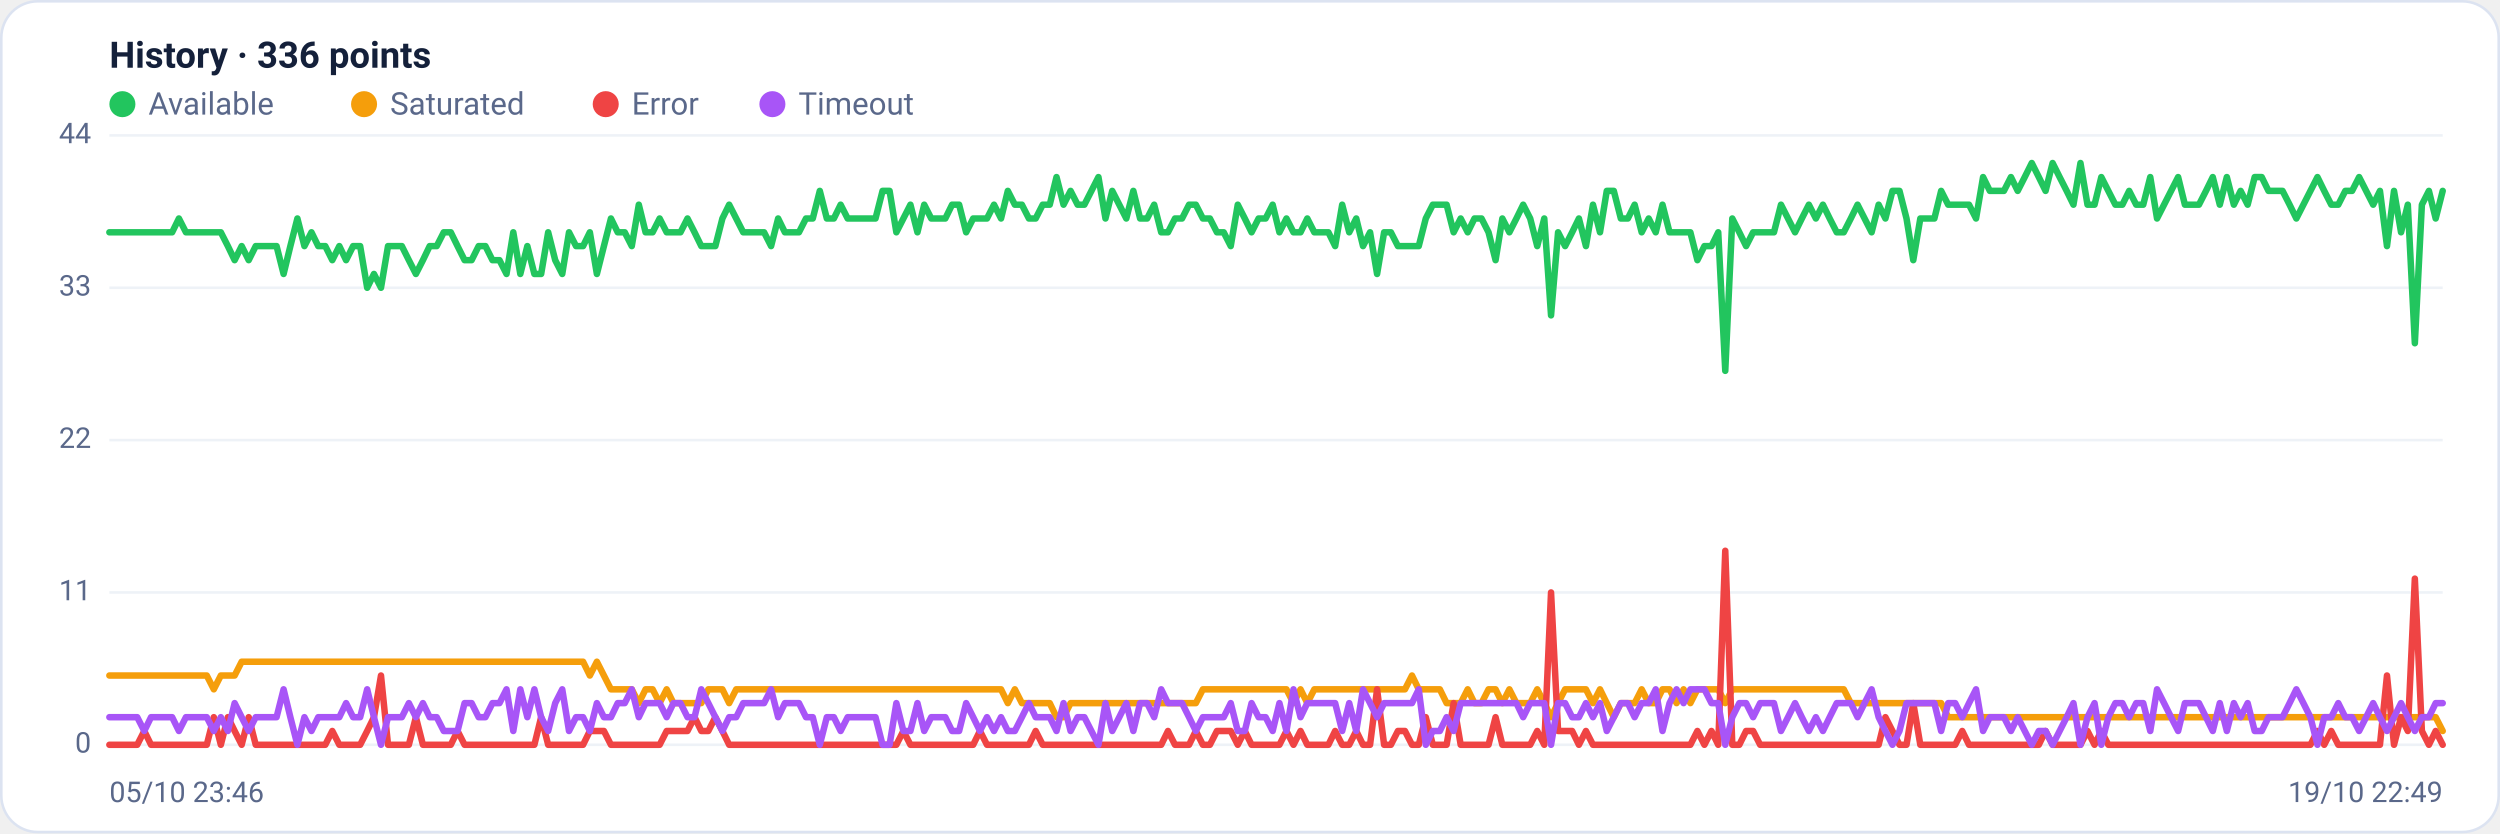
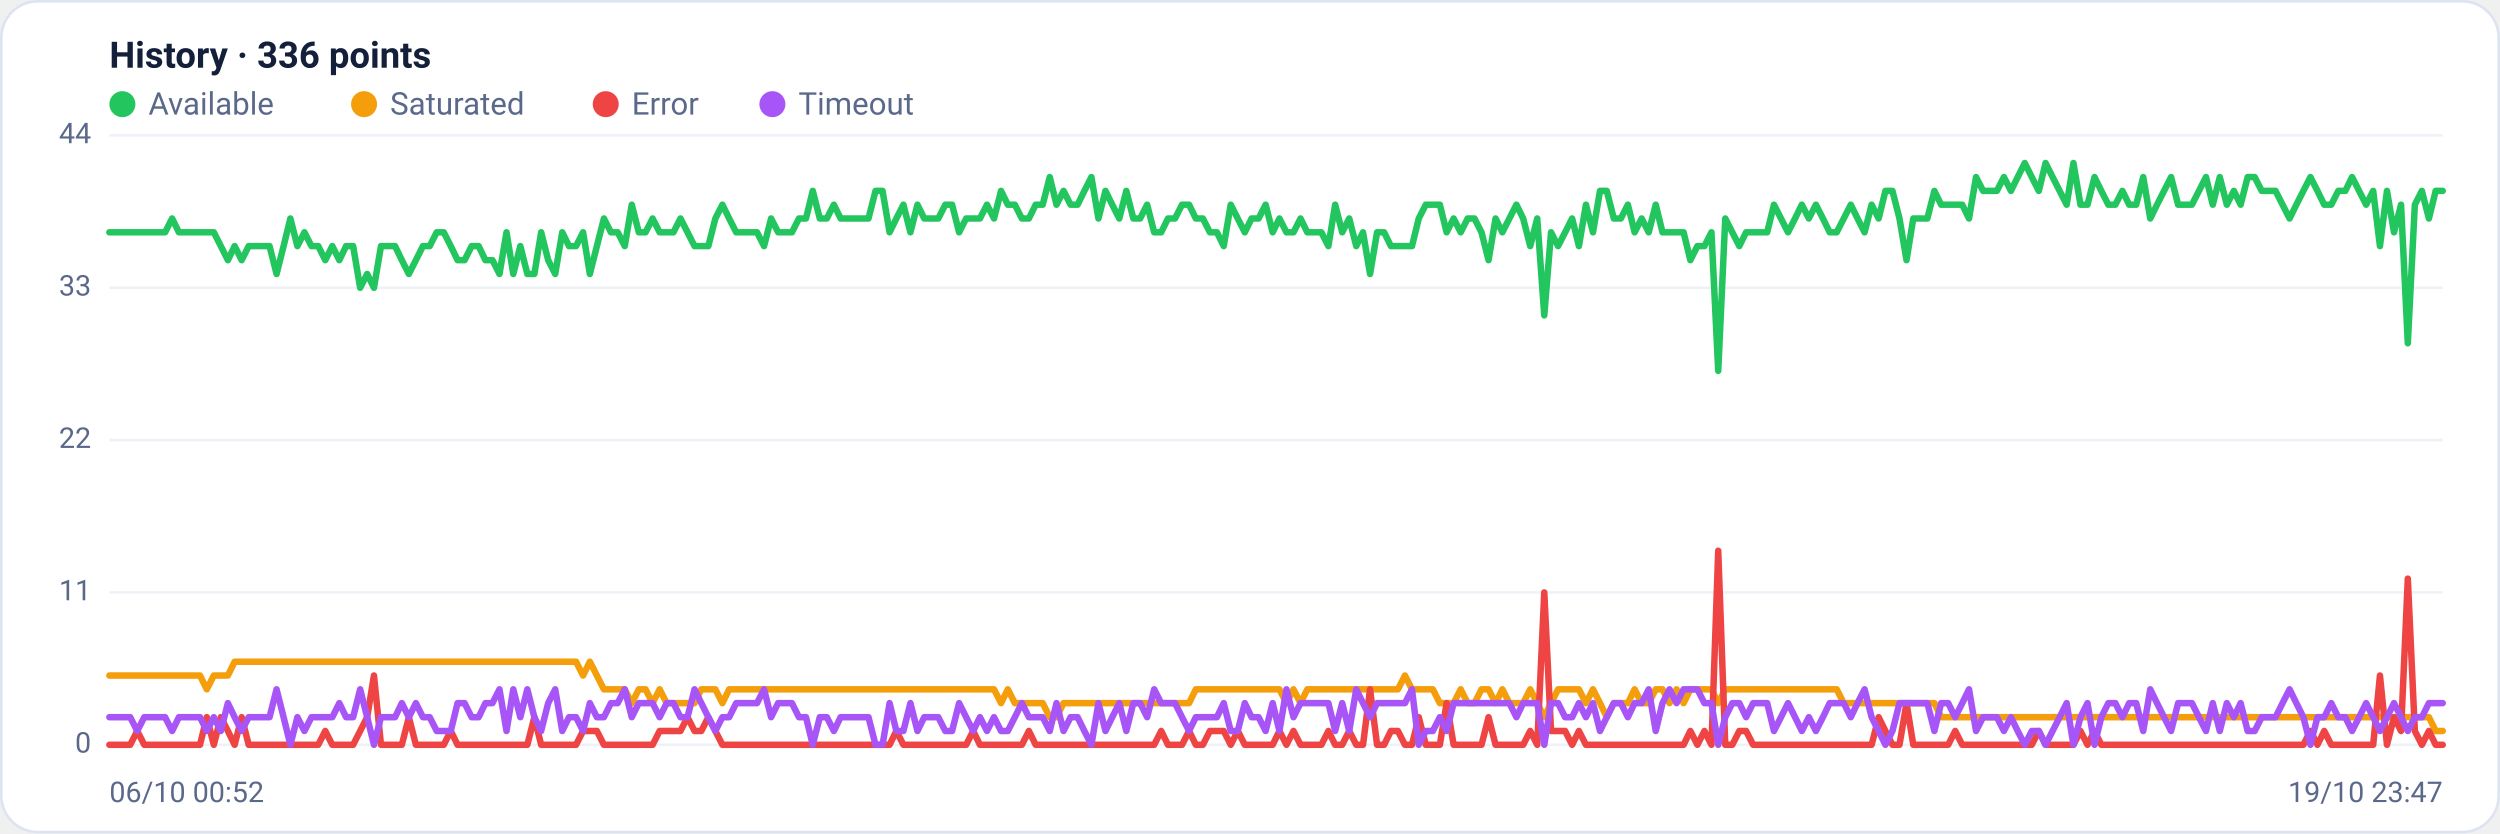
<svg xmlns="http://www.w3.org/2000/svg" viewBox="0 0 960 320" width="960" height="320" font-family="Segoe UI, system-ui, -apple-system, Roboto, Helvetica, Arial, sans-serif" role="img" aria-label="Availability history per region">
  <rect x="0.5" y="0.5" width="959" height="319" rx="14" fill="#ffffff" stroke="#dce3f1" />
  <text x="42" y="26" font-size="14" font-weight="600" fill="#14203a">History · 336 points</text>
  <circle cx="47" cy="40" r="5" fill="#22c55e" />
  <text x="57" y="44" font-size="12" fill="#5a688a">Available</text>
  <circle cx="139.8" cy="40" r="5" fill="#f59e0b" />
  <text x="149.8" y="44" font-size="12" fill="#5a688a">Saturated</text>
  <circle cx="232.6" cy="40" r="5" fill="#ef4444" />
  <text x="242.6" y="44" font-size="12" fill="#5a688a">Error</text>
  <circle cx="296.6" cy="40" r="5" fill="#a855f7" />
  <text x="306.6" y="44" font-size="12" fill="#5a688a">Timeout</text>
  <line x1="42" y1="286.0" x2="938" y2="286.0" stroke="#eef2f7" stroke-width="1" />
  <text x="35" y="289.0" text-anchor="end" font-size="11" fill="#5a688a">0</text>
  <line x1="42" y1="227.5" x2="938" y2="227.5" stroke="#eef2f7" stroke-width="1" />
  <text x="35" y="230.5" text-anchor="end" font-size="11" fill="#5a688a">11</text>
  <line x1="42" y1="169.0" x2="938" y2="169.0" stroke="#eef2f7" stroke-width="1" />
  <text x="35" y="172.0" text-anchor="end" font-size="11" fill="#5a688a">22</text>
  <line x1="42" y1="110.5" x2="938" y2="110.5" stroke="#eef2f7" stroke-width="1" />
  <text x="35" y="113.5" text-anchor="end" font-size="11" fill="#5a688a">33</text>
  <line x1="42" y1="52.0" x2="938" y2="52.0" stroke="#eef2f7" stroke-width="1" />
  <text x="35" y="55.0" text-anchor="end" font-size="11" fill="#5a688a">44</text>
-   <polyline fill="none" stroke="#22c55e" stroke-width="2.5" stroke-linejoin="round" stroke-linecap="round" points="42.0,89.2 44.7,89.2 47.3,89.2 50.0,89.2 52.7,89.2 55.4,89.2 58.0,89.2 60.7,89.2 63.4,89.2 66.1,89.2 68.7,83.9 71.4,89.2 74.1,89.2 76.8,89.2 79.4,89.2 82.1,89.2 84.8,89.2 87.5,94.5 90.1,99.9 92.8,94.5 95.5,99.9 98.2,94.5 100.8,94.5 103.5,94.5 106.2,94.5 108.9,105.2 111.5,94.5 114.2,83.9 116.9,94.5 119.6,89.2 122.2,94.5 124.9,94.5 127.6,99.9 130.3,94.5 132.9,99.9 135.6,94.5 138.3,94.5 141.0,110.5 143.6,105.2 146.3,110.5 149.0,94.5 151.7,94.5 154.3,94.5 157.0,99.9 159.7,105.2 162.4,99.9 165.0,94.5 167.7,94.5 170.4,89.2 173.1,89.2 175.7,94.5 178.4,99.9 181.1,99.9 183.8,94.5 186.4,94.5 189.1,99.9 191.8,99.9 194.5,105.2 197.1,89.2 199.8,105.2 202.5,94.5 205.2,105.2 207.8,105.2 210.5,89.2 213.2,99.9 215.9,105.2 218.5,89.2 221.2,94.5 223.9,94.5 226.5,89.2 229.2,105.2 231.9,94.5 234.6,83.9 237.2,89.2 239.9,89.2 242.6,94.5 245.3,78.6 247.9,89.2 250.6,89.2 253.3,83.9 256.0,89.2 258.6,89.2 261.3,89.2 264.0,83.9 266.7,89.2 269.3,94.5 272.0,94.5 274.7,94.5 277.4,83.9 280.0,78.6 282.7,83.9 285.4,89.2 288.1,89.2 290.7,89.2 293.4,89.2 296.1,94.5 298.8,83.9 301.4,89.2 304.1,89.2 306.8,89.2 309.5,83.9 312.1,83.9 314.8,73.3 317.5,83.9 320.2,83.9 322.8,78.6 325.5,83.9 328.2,83.9 330.9,83.9 333.5,83.9 336.2,83.9 338.9,73.3 341.6,73.3 344.2,89.2 346.9,83.9 349.6,78.6 352.3,89.2 354.9,78.6 357.6,83.9 360.3,83.9 363.0,83.9 365.6,78.6 368.3,78.6 371.0,89.2 373.7,83.9 376.3,83.9 379.0,83.9 381.7,78.6 384.4,83.9 387.0,73.3 389.7,78.6 392.4,78.6 395.1,83.9 397.7,83.9 400.4,78.6 403.1,78.6 405.7,68.0 408.4,78.6 411.1,73.3 413.8,78.6 416.4,78.6 419.1,73.3 421.8,68.0 424.5,83.9 427.1,73.3 429.8,78.6 432.5,83.9 435.2,73.3 437.8,83.9 440.5,83.9 443.2,78.6 445.9,89.2 448.5,89.2 451.2,83.9 453.9,83.9 456.6,78.6 459.2,78.6 461.9,83.9 464.6,83.9 467.3,89.2 469.9,89.2 472.6,94.5 475.3,78.6 478.0,83.9 480.6,89.2 483.3,83.9 486.0,83.9 488.7,78.6 491.3,89.2 494.0,83.9 496.7,89.2 499.4,89.2 502.0,83.9 504.7,89.2 507.4,89.2 510.1,89.2 512.7,94.5 515.4,78.6 518.1,89.2 520.8,83.9 523.4,94.5 526.1,89.2 528.8,105.2 531.5,89.2 534.1,89.2 536.8,94.5 539.5,94.5 542.2,94.5 544.8,94.5 547.5,83.9 550.2,78.6 552.9,78.6 555.5,78.6 558.2,89.2 560.9,83.9 563.6,89.2 566.2,83.9 568.9,83.9 571.6,89.2 574.3,99.9 576.9,83.9 579.6,89.2 582.3,83.9 584.9,78.6 587.6,83.9 590.3,94.5 593.0,83.9 595.6,121.1 598.3,89.2 601.0,94.5 603.7,89.2 606.3,83.9 609.0,94.5 611.7,78.6 614.4,89.2 617.0,73.3 619.7,73.3 622.4,83.9 625.1,83.9 627.7,78.6 630.4,89.2 633.1,83.9 635.8,89.2 638.4,78.6 641.1,89.2 643.8,89.2 646.5,89.2 649.1,89.2 651.8,99.9 654.5,94.5 657.2,94.5 659.8,89.2 662.5,142.4 665.2,83.9 667.9,89.2 670.5,94.5 673.2,89.2 675.9,89.2 678.6,89.2 681.2,89.2 683.9,78.6 686.6,83.9 689.3,89.2 691.9,83.9 694.6,78.6 697.3,83.9 700.0,78.6 702.6,83.9 705.3,89.2 708.0,89.2 710.7,83.9 713.3,78.6 716.0,83.9 718.7,89.2 721.4,78.6 724.0,83.9 726.7,73.3 729.4,73.3 732.1,83.9 734.7,99.9 737.4,83.9 740.1,83.9 742.8,83.9 745.4,73.3 748.1,78.6 750.8,78.6 753.5,78.6 756.1,78.6 758.8,83.9 761.5,68.0 764.1,73.3 766.8,73.3 769.5,73.3 772.2,68.0 774.8,73.3 777.5,68.0 780.2,62.6 782.9,68.0 785.5,73.3 788.2,62.6 790.9,68.0 793.6,73.3 796.2,78.6 798.9,62.6 801.6,78.6 804.3,78.6 806.9,68.0 809.6,73.3 812.3,78.6 815.0,78.6 817.6,73.3 820.3,78.6 823.0,78.6 825.7,68.0 828.3,83.9 831.0,78.6 833.7,73.3 836.4,68.0 839.0,78.6 841.7,78.6 844.4,78.6 847.1,73.3 849.7,68.0 852.4,78.6 855.1,68.0 857.8,78.6 860.4,73.3 863.1,78.6 865.8,68.0 868.5,68.0 871.1,73.3 873.8,73.3 876.5,73.3 879.2,78.6 881.8,83.9 884.5,78.6 887.2,73.3 889.9,68.0 892.5,73.3 895.2,78.6 897.9,78.6 900.6,73.3 903.2,73.3 905.9,68.0 908.6,73.3 911.3,78.6 913.9,73.3 916.6,94.5 919.3,73.3 922.0,89.2 924.6,78.6 927.3,131.8 930.0,78.6 932.7,73.3 935.3,83.9 938.0,73.3" />
-   <polyline fill="none" stroke="#f59e0b" stroke-width="2.5" stroke-linejoin="round" stroke-linecap="round" points="42.0,259.4 44.7,259.4 47.3,259.4 50.0,259.4 52.7,259.4 55.4,259.4 58.0,259.4 60.7,259.4 63.4,259.4 66.1,259.4 68.7,259.4 71.4,259.4 74.1,259.4 76.8,259.4 79.4,259.4 82.1,264.7 84.8,259.4 87.5,259.4 90.1,259.4 92.8,254.1 95.5,254.1 98.2,254.1 100.8,254.1 103.5,254.1 106.2,254.1 108.9,254.1 111.5,254.1 114.2,254.1 116.9,254.1 119.6,254.1 122.2,254.1 124.9,254.1 127.6,254.1 130.3,254.1 132.9,254.1 135.6,254.1 138.3,254.1 141.0,254.1 143.6,254.1 146.3,254.1 149.0,254.1 151.7,254.1 154.3,254.1 157.0,254.1 159.7,254.1 162.4,254.1 165.0,254.1 167.7,254.1 170.4,254.1 173.1,254.1 175.7,254.1 178.4,254.1 181.1,254.1 183.8,254.1 186.4,254.1 189.1,254.1 191.8,254.1 194.5,254.1 197.1,254.1 199.8,254.1 202.5,254.1 205.2,254.1 207.8,254.1 210.5,254.1 213.2,254.1 215.9,254.1 218.5,254.1 221.2,254.1 223.9,254.1 226.5,259.4 229.2,254.1 231.9,259.4 234.6,264.7 237.2,264.7 239.9,264.7 242.6,264.7 245.3,270.0 247.9,264.7 250.6,264.7 253.3,270.0 256.0,264.7 258.6,270.0 261.3,270.0 264.0,270.0 266.7,270.0 269.3,270.0 272.0,264.7 274.7,264.7 277.4,264.7 280.0,270.0 282.7,264.7 285.4,264.7 288.1,264.7 290.7,264.7 293.4,264.7 296.1,264.7 298.8,264.7 301.4,264.7 304.1,264.7 306.8,264.7 309.5,264.7 312.1,264.7 314.8,264.7 317.5,264.7 320.2,264.7 322.8,264.7 325.5,264.7 328.2,264.7 330.9,264.7 333.5,264.7 336.2,264.7 338.9,264.7 341.6,264.7 344.2,264.7 346.9,264.7 349.6,264.7 352.3,264.7 354.9,264.7 357.6,264.7 360.3,264.7 363.0,264.7 365.6,264.7 368.3,264.7 371.0,264.7 373.7,264.7 376.3,264.7 379.0,264.7 381.7,264.7 384.4,264.7 387.0,270.0 389.7,264.7 392.4,270.0 395.1,270.0 397.7,270.0 400.4,270.0 403.1,270.0 405.7,275.4 408.4,275.4 411.1,270.0 413.8,270.0 416.4,270.0 419.1,270.0 421.8,270.0 424.5,270.0 427.1,270.0 429.8,270.0 432.5,270.0 435.2,270.0 437.8,270.0 440.5,270.0 443.2,270.0 445.9,270.0 448.5,270.0 451.2,270.0 453.9,270.0 456.6,270.0 459.2,270.0 461.9,264.7 464.6,264.7 467.3,264.7 469.9,264.7 472.6,264.7 475.3,264.7 478.0,264.7 480.6,264.7 483.3,264.7 486.0,264.7 488.7,264.7 491.3,264.7 494.0,264.7 496.7,270.0 499.4,264.7 502.0,270.0 504.7,264.7 507.4,264.7 510.1,264.7 512.7,264.7 515.4,264.7 518.1,264.7 520.8,264.7 523.4,264.7 526.1,264.7 528.8,264.7 531.5,264.7 534.1,264.7 536.8,264.7 539.5,264.7 542.2,259.4 544.8,264.7 547.5,264.7 550.2,264.7 552.9,264.7 555.5,270.0 558.2,270.0 560.9,270.0 563.6,264.7 566.2,270.0 568.9,270.0 571.6,264.7 574.3,264.7 576.9,270.0 579.6,264.7 582.3,270.0 584.9,270.0 587.6,270.0 590.3,264.7 593.0,270.0 595.6,275.4 598.3,270.0 601.0,264.7 603.7,264.7 606.3,264.7 609.0,264.7 611.7,270.0 614.4,264.7 617.0,270.0 619.7,275.4 622.4,270.0 625.1,270.0 627.7,270.0 630.4,264.7 633.1,270.0 635.8,270.0 638.4,264.7 641.1,264.7 643.8,270.0 646.5,264.7 649.1,270.0 651.8,264.7 654.5,264.7 657.2,264.7 659.8,264.7 662.5,270.0 665.2,264.7 667.9,264.7 670.5,264.7 673.2,264.7 675.9,264.7 678.6,264.7 681.2,264.7 683.9,264.7 686.6,264.7 689.3,264.7 691.9,264.7 694.6,264.7 697.3,264.7 700.0,264.7 702.6,264.7 705.3,264.7 708.0,264.7 710.7,270.0 713.3,270.0 716.0,270.0 718.7,270.0 721.4,270.0 724.0,270.0 726.7,270.0 729.4,270.0 732.1,270.0 734.7,270.0 737.4,270.0 740.1,270.0 742.8,270.0 745.4,270.0 748.1,275.4 750.8,275.4 753.5,275.4 756.1,275.4 758.8,275.4 761.5,275.4 764.1,275.4 766.8,275.4 769.5,275.4 772.2,275.4 774.8,275.4 777.5,275.4 780.2,275.4 782.9,275.4 785.5,275.4 788.2,275.4 790.9,275.4 793.6,275.4 796.2,275.4 798.9,275.4 801.6,275.4 804.3,275.4 806.9,275.4 809.6,275.4 812.3,275.4 815.0,275.4 817.6,275.4 820.3,275.4 823.0,275.4 825.7,275.4 828.3,275.4 831.0,275.4 833.7,275.4 836.4,275.4 839.0,275.4 841.7,275.4 844.4,275.4 847.1,275.4 849.7,275.4 852.4,275.4 855.1,275.4 857.8,275.4 860.4,275.4 863.1,275.4 865.8,275.4 868.5,275.4 871.1,275.4 873.8,275.4 876.5,275.4 879.2,275.4 881.8,275.4 884.5,275.4 887.2,275.4 889.9,275.4 892.5,275.4 895.2,275.4 897.9,275.4 900.6,275.4 903.2,275.4 905.9,275.4 908.6,275.4 911.3,275.4 913.9,275.4 916.6,275.4 919.3,275.4 922.0,275.4 924.6,275.4 927.3,275.4 930.0,275.4 932.7,275.4 935.3,275.4 938.0,280.7" />
-   <polyline fill="none" stroke="#ef4444" stroke-width="2.5" stroke-linejoin="round" stroke-linecap="round" points="42.0,286.0 44.7,286.0 47.3,286.0 50.0,286.0 52.7,286.0 55.4,280.7 58.0,286.0 60.7,286.0 63.4,286.0 66.1,286.0 68.7,286.0 71.4,286.0 74.1,286.0 76.8,286.0 79.4,286.0 82.1,275.4 84.8,286.0 87.5,275.4 90.1,280.7 92.8,286.0 95.5,275.4 98.2,286.0 100.8,286.0 103.5,286.0 106.2,286.0 108.9,286.0 111.5,286.0 114.2,286.0 116.9,286.0 119.6,286.0 122.2,286.0 124.9,286.0 127.6,280.7 130.3,286.0 132.9,286.0 135.6,286.0 138.3,286.0 141.0,280.7 143.6,275.4 146.3,259.4 149.0,286.0 151.7,286.0 154.3,286.0 157.0,286.0 159.7,275.4 162.4,286.0 165.0,286.0 167.7,286.0 170.4,286.0 173.1,286.0 175.7,280.7 178.4,286.0 181.1,286.0 183.8,286.0 186.4,286.0 189.1,286.0 191.8,286.0 194.5,286.0 197.1,286.0 199.8,286.0 202.5,286.0 205.2,286.0 207.8,275.4 210.5,286.0 213.2,286.0 215.9,286.0 218.5,286.0 221.2,286.0 223.9,286.0 226.5,280.7 229.2,280.7 231.9,280.7 234.6,286.0 237.2,286.0 239.9,286.0 242.6,286.0 245.3,286.0 247.9,286.0 250.6,286.0 253.3,286.0 256.0,280.7 258.6,280.7 261.3,280.7 264.0,280.7 266.7,275.4 269.3,280.7 272.0,280.7 274.7,275.4 277.4,280.7 280.0,286.0 282.7,286.0 285.4,286.0 288.1,286.0 290.7,286.0 293.4,286.0 296.1,286.0 298.8,286.0 301.4,286.0 304.1,286.0 306.8,286.0 309.5,286.0 312.1,286.0 314.8,286.0 317.5,286.0 320.2,286.0 322.8,286.0 325.5,286.0 328.2,286.0 330.9,286.0 333.5,286.0 336.2,286.0 338.9,286.0 341.6,286.0 344.2,286.0 346.9,280.7 349.6,286.0 352.3,286.0 354.9,286.0 357.6,286.0 360.3,286.0 363.0,286.0 365.6,286.0 368.3,286.0 371.0,286.0 373.7,286.0 376.3,280.7 379.0,286.0 381.7,286.0 384.4,286.0 387.0,286.0 389.7,286.0 392.4,286.0 395.1,286.0 397.7,280.7 400.4,286.0 403.1,286.0 405.7,286.0 408.4,286.0 411.1,286.0 413.8,286.0 416.4,286.0 419.1,286.0 421.8,286.0 424.5,286.0 427.1,286.0 429.8,286.0 432.5,286.0 435.2,286.0 437.8,286.0 440.5,286.0 443.2,286.0 445.9,286.0 448.5,280.7 451.2,286.0 453.9,286.0 456.6,286.0 459.2,280.7 461.9,286.0 464.6,286.0 467.3,280.7 469.9,280.7 472.6,280.7 475.3,286.0 478.0,280.7 480.6,286.0 483.3,286.0 486.0,286.0 488.7,286.0 491.3,286.0 494.0,280.7 496.7,286.0 499.4,280.7 502.0,286.0 504.7,286.0 507.4,286.0 510.1,286.0 512.7,280.7 515.4,286.0 518.1,286.0 520.8,280.7 523.4,286.0 526.1,286.0 528.8,264.7 531.5,286.0 534.1,286.0 536.8,280.7 539.5,280.7 542.2,286.0 544.8,286.0 547.5,275.4 550.2,286.0 552.9,286.0 555.5,286.0 558.2,270.0 560.9,286.0 563.6,286.0 566.2,286.0 568.9,286.0 571.6,286.0 574.3,275.4 576.9,286.0 579.6,286.0 582.3,286.0 584.9,286.0 587.6,286.0 590.3,280.7 593.0,286.0 595.6,227.5 598.3,280.7 601.0,280.7 603.7,280.7 606.3,286.0 609.0,280.7 611.7,286.0 614.4,286.0 617.0,286.0 619.7,286.0 622.4,286.0 625.1,286.0 627.7,286.0 630.4,286.0 633.1,286.0 635.8,286.0 638.4,286.0 641.1,286.0 643.8,286.0 646.5,286.0 649.1,286.0 651.8,280.7 654.5,286.0 657.2,280.7 659.8,286.0 662.5,211.5 665.2,286.0 667.9,286.0 670.5,280.7 673.2,280.7 675.9,286.0 678.6,286.0 681.2,286.0 683.9,286.0 686.6,286.0 689.3,286.0 691.9,286.0 694.6,286.0 697.3,286.0 700.0,286.0 702.6,286.0 705.3,286.0 708.0,286.0 710.7,286.0 713.3,286.0 716.0,286.0 718.7,286.0 721.4,286.0 724.0,275.4 726.7,280.7 729.4,286.0 732.1,286.0 734.7,270.0 737.4,286.0 740.1,286.0 742.8,286.0 745.4,286.0 748.1,286.0 750.8,286.0 753.5,280.7 756.1,286.0 758.8,286.0 761.5,286.0 764.1,286.0 766.8,286.0 769.5,286.0 772.2,286.0 774.8,286.0 777.5,286.0 780.2,286.0 782.9,286.0 785.5,280.7 788.2,286.0 790.9,286.0 793.6,286.0 796.2,286.0 798.9,286.0 801.6,280.7 804.3,286.0 806.9,280.7 809.6,286.0 812.3,286.0 815.0,286.0 817.6,286.0 820.3,286.0 823.0,286.0 825.7,286.0 828.3,286.0 831.0,286.0 833.7,286.0 836.4,286.0 839.0,286.0 841.7,286.0 844.4,286.0 847.1,286.0 849.7,286.0 852.4,286.0 855.1,286.0 857.8,286.0 860.4,286.0 863.1,286.0 865.8,286.0 868.5,286.0 871.1,286.0 873.8,286.0 876.5,286.0 879.2,286.0 881.8,286.0 884.5,286.0 887.2,286.0 889.9,280.7 892.5,286.0 895.2,280.7 897.9,286.0 900.6,286.0 903.2,286.0 905.9,286.0 908.6,286.0 911.3,286.0 913.9,286.0 916.6,259.4 919.3,286.0 922.0,275.4 924.6,280.7 927.3,222.2 930.0,280.7 932.7,286.0 935.3,280.7 938.0,286.0" />
-   <polyline fill="none" stroke="#a855f7" stroke-width="2.5" stroke-linejoin="round" stroke-linecap="round" points="42.0,275.4 44.7,275.4 47.3,275.4 50.0,275.4 52.7,275.4 55.4,280.7 58.0,275.4 60.7,275.4 63.4,275.4 66.1,275.4 68.7,280.7 71.4,275.4 74.1,275.4 76.8,275.4 79.4,275.4 82.1,280.7 84.8,275.4 87.5,280.7 90.1,270.0 92.8,275.4 95.5,280.7 98.2,275.4 100.8,275.4 103.5,275.4 106.2,275.4 108.9,264.7 111.5,275.4 114.2,286.0 116.9,275.4 119.6,280.7 122.2,275.4 124.9,275.4 127.6,275.4 130.3,275.4 132.9,270.0 135.6,275.4 138.3,275.4 141.0,264.7 143.6,275.4 146.3,286.0 149.0,275.4 151.7,275.4 154.3,275.4 157.0,270.0 159.7,275.4 162.4,270.0 165.0,275.4 167.7,275.4 170.4,280.7 173.1,280.7 175.7,280.7 178.4,270.0 181.1,270.0 183.8,275.4 186.4,275.4 189.1,270.0 191.8,270.0 194.5,264.7 197.1,280.7 199.8,264.7 202.5,275.4 205.2,264.7 207.8,275.4 210.5,280.7 213.2,270.0 215.9,264.7 218.5,280.7 221.2,275.4 223.9,275.4 226.5,280.7 229.2,270.0 231.9,275.4 234.6,275.4 237.2,270.0 239.9,270.0 242.6,264.7 245.3,275.4 247.9,270.0 250.6,270.0 253.3,270.0 256.0,275.4 258.6,270.0 261.3,270.0 264.0,275.4 266.7,275.4 269.3,264.7 272.0,270.0 274.7,275.4 277.4,280.7 280.0,275.4 282.7,275.4 285.4,270.0 288.1,270.0 290.7,270.0 293.4,270.0 296.1,264.7 298.8,275.4 301.4,270.0 304.1,270.0 306.8,270.0 309.5,275.4 312.1,275.4 314.8,286.0 317.5,275.4 320.2,275.4 322.8,280.7 325.5,275.4 328.2,275.4 330.9,275.4 333.5,275.4 336.2,275.4 338.9,286.0 341.6,286.0 344.2,270.0 346.9,280.7 349.6,280.7 352.3,270.0 354.9,280.7 357.6,275.4 360.3,275.4 363.0,275.4 365.6,280.7 368.3,280.7 371.0,270.0 373.7,275.4 376.3,280.7 379.0,275.4 381.7,280.7 384.4,275.4 387.0,280.7 389.7,280.7 392.4,275.4 395.1,270.0 397.7,275.4 400.4,275.4 403.1,275.4 405.7,280.7 408.4,270.0 411.1,280.7 413.8,275.4 416.4,275.4 419.1,280.7 421.8,286.0 424.5,270.0 427.1,280.7 429.8,275.4 432.5,270.0 435.2,280.7 437.8,270.0 440.5,270.0 443.2,275.4 445.9,264.7 448.5,270.0 451.2,270.0 453.9,270.0 456.6,275.4 459.2,280.7 461.9,275.4 464.6,275.4 467.3,275.4 469.9,275.4 472.6,270.0 475.3,280.7 478.0,280.7 480.6,270.0 483.3,275.4 486.0,275.4 488.7,280.7 491.3,270.0 494.0,280.7 496.7,264.7 499.4,275.4 502.0,270.0 504.7,270.0 507.4,270.0 510.1,270.0 512.7,270.0 515.4,280.7 518.1,270.0 520.8,280.7 523.4,264.7 526.1,270.0 528.8,275.4 531.5,270.0 534.1,270.0 536.8,270.0 539.5,270.0 542.2,270.0 544.8,264.7 547.5,286.0 550.2,280.7 552.9,280.7 555.5,275.4 558.2,280.7 560.9,270.0 563.6,270.0 566.2,270.0 568.9,270.0 571.6,270.0 574.3,270.0 576.9,270.0 579.6,270.0 582.3,270.0 584.9,275.4 587.6,270.0 590.3,270.0 593.0,270.0 595.6,286.0 598.3,270.0 601.0,270.0 603.7,275.4 606.3,275.4 609.0,270.0 611.7,275.4 614.4,270.0 617.0,280.7 619.7,275.4 622.4,270.0 625.1,270.0 627.7,275.4 630.4,270.0 633.1,270.0 635.8,264.7 638.4,280.7 641.1,270.0 643.8,264.7 646.5,270.0 649.1,264.7 651.8,264.7 654.5,264.7 657.2,270.0 659.8,270.0 662.5,286.0 665.2,275.4 667.9,270.0 670.5,270.0 673.2,275.4 675.9,270.0 678.6,270.0 681.2,270.0 683.9,280.7 686.6,275.4 689.3,270.0 691.9,275.4 694.6,280.7 697.3,275.4 700.0,280.7 702.6,275.4 705.3,270.0 708.0,270.0 710.7,270.0 713.3,275.4 716.0,270.0 718.7,264.7 721.4,275.4 724.0,280.7 726.7,286.0 729.4,280.7 732.1,270.0 734.7,270.0 737.4,270.0 740.1,270.0 742.8,270.0 745.4,280.7 748.1,270.0 750.8,270.0 753.5,275.4 756.1,270.0 758.8,264.7 761.5,280.7 764.1,275.4 766.8,275.4 769.5,275.4 772.2,280.7 774.8,275.4 777.5,280.7 780.2,286.0 782.9,280.7 785.5,280.7 788.2,286.0 790.9,280.7 793.6,275.4 796.2,270.0 798.9,286.0 801.6,275.4 804.3,270.0 806.9,286.0 809.6,275.4 812.3,270.0 815.0,270.0 817.6,275.4 820.3,270.0 823.0,270.0 825.7,280.7 828.3,264.7 831.0,270.0 833.7,275.4 836.4,280.7 839.0,270.0 841.7,270.0 844.4,270.0 847.1,275.4 849.7,280.7 852.4,270.0 855.1,280.7 857.8,270.0 860.4,275.4 863.1,270.0 865.8,280.7 868.5,280.7 871.1,275.4 873.8,275.4 876.5,275.4 879.2,270.0 881.8,264.7 884.5,270.0 887.2,275.4 889.9,286.0 892.5,275.4 895.2,275.4 897.9,270.0 900.6,275.4 903.2,275.4 905.9,280.7 908.6,275.4 911.3,270.0 913.9,275.4 916.6,280.7 919.3,275.4 922.0,270.0 924.6,275.4 927.3,280.7 930.0,275.4 932.7,275.4 935.3,270.0 938.0,270.0" />
-   <text x="42" y="308" font-size="11" fill="#5a688a">05/10 23:46</text>
-   <text x="938" y="308" text-anchor="end" font-size="11" fill="#5a688a">19/10 22:49</text>
+   <polyline fill="none" stroke="#22c55e" stroke-width="2.5" stroke-linejoin="round" stroke-linecap="round" points="42.0,89.2 44.7,89.2 47.3,89.2 50.0,89.2 52.7,89.2 55.4,89.2 58.0,89.2 60.7,89.2 63.4,89.2 66.1,83.9 68.7,89.2 71.4,89.2 74.1,89.2 76.8,89.2 79.4,89.2 82.1,89.2 84.8,94.5 87.5,99.9 90.1,94.5 92.8,99.9 95.5,94.5 98.2,94.5 100.8,94.5 103.5,94.5 106.2,105.2 108.9,94.5 111.5,83.9 114.2,94.5 116.9,89.2 119.6,94.5 122.2,94.5 124.9,99.9 127.6,94.5 130.3,99.9 132.9,94.5 135.6,94.5 138.3,110.5 141.0,105.2 143.6,110.5 146.3,94.5 149.0,94.5 151.7,94.5 154.3,99.9 157.0,105.2 159.7,99.9 162.4,94.5 165.0,94.5 167.7,89.2 170.4,89.2 173.1,94.5 175.7,99.9 178.4,99.9 181.1,94.5 183.8,94.5 186.4,99.9 189.1,99.9 191.8,105.2 194.5,89.2 197.1,105.2 199.8,94.5 202.5,105.2 205.2,105.2 207.8,89.2 210.5,99.9 213.2,105.2 215.9,89.2 218.5,94.5 221.2,94.5 223.9,89.2 226.5,105.2 229.2,94.5 231.9,83.9 234.6,89.2 237.2,89.2 239.9,94.5 242.6,78.6 245.3,89.2 247.9,89.2 250.6,83.9 253.3,89.2 256.0,89.2 258.6,89.2 261.3,83.9 264.0,89.2 266.7,94.5 269.3,94.5 272.0,94.5 274.7,83.9 277.4,78.6 280.0,83.9 282.7,89.2 285.4,89.2 288.1,89.2 290.7,89.2 293.4,94.5 296.1,83.9 298.8,89.2 301.4,89.2 304.1,89.2 306.8,83.9 309.5,83.9 312.1,73.3 314.8,83.9 317.5,83.9 320.2,78.6 322.8,83.9 325.5,83.9 328.2,83.9 330.9,83.9 333.5,83.9 336.2,73.3 338.9,73.3 341.6,89.2 344.2,83.9 346.9,78.6 349.6,89.2 352.3,78.6 354.9,83.9 357.6,83.9 360.3,83.9 363.0,78.6 365.6,78.6 368.3,89.2 371.0,83.9 373.7,83.9 376.3,83.9 379.0,78.6 381.7,83.9 384.4,73.3 387.0,78.6 389.7,78.6 392.4,83.9 395.1,83.9 397.7,78.6 400.4,78.6 403.1,68.0 405.7,78.6 408.4,73.3 411.1,78.6 413.8,78.6 416.4,73.3 419.1,68.0 421.8,83.9 424.5,73.3 427.1,78.6 429.8,83.9 432.5,73.3 435.2,83.9 437.8,83.9 440.5,78.6 443.2,89.2 445.9,89.2 448.5,83.9 451.2,83.9 453.9,78.6 456.6,78.6 459.2,83.9 461.9,83.9 464.6,89.2 467.3,89.2 469.9,94.5 472.6,78.6 475.3,83.9 478.0,89.2 480.6,83.9 483.3,83.9 486.0,78.6 488.7,89.2 491.3,83.9 494.0,89.2 496.7,89.2 499.4,83.9 502.0,89.2 504.7,89.2 507.4,89.2 510.1,94.5 512.7,78.6 515.4,89.2 518.1,83.9 520.8,94.5 523.4,89.2 526.1,105.2 528.8,89.2 531.5,89.2 534.1,94.5 536.8,94.5 539.5,94.5 542.2,94.5 544.8,83.9 547.5,78.6 550.2,78.6 552.9,78.6 555.5,89.2 558.2,83.9 560.9,89.2 563.6,83.9 566.2,83.9 568.9,89.2 571.6,99.9 574.3,83.9 576.9,89.2 579.6,83.9 582.3,78.6 584.9,83.9 587.6,94.5 590.3,83.9 593.0,121.1 595.6,89.2 598.3,94.5 601.0,89.2 603.7,83.9 606.3,94.5 609.0,78.6 611.7,89.2 614.4,73.3 617.0,73.3 619.7,83.9 622.4,83.9 625.1,78.6 627.7,89.2 630.4,83.9 633.1,89.2 635.8,78.6 638.4,89.2 641.1,89.2 643.8,89.2 646.5,89.2 649.1,99.9 651.8,94.5 654.5,94.5 657.2,89.2 659.8,142.4 662.5,83.9 665.2,89.2 667.9,94.5 670.5,89.2 673.2,89.2 675.9,89.2 678.6,89.2 681.2,78.6 683.9,83.9 686.6,89.2 689.3,83.9 691.9,78.6 694.6,83.9 697.3,78.6 700.0,83.9 702.6,89.2 705.3,89.2 708.0,83.9 710.7,78.6 713.3,83.9 716.0,89.2 718.7,78.6 721.4,83.9 724.0,73.3 726.7,73.3 729.4,83.9 732.1,99.9 734.7,83.9 737.4,83.9 740.1,83.9 742.8,73.3 745.4,78.6 748.1,78.6 750.8,78.6 753.5,78.6 756.1,83.9 758.8,68.0 761.5,73.3 764.1,73.3 766.8,73.3 769.5,68.0 772.2,73.3 774.8,68.0 777.5,62.6 780.2,68.0 782.9,73.3 785.5,62.6 788.2,68.0 790.9,73.3 793.6,78.6 796.2,62.6 798.9,78.6 801.6,78.6 804.3,68.0 806.9,73.3 809.6,78.6 812.3,78.6 815.0,73.3 817.6,78.6 820.3,78.6 823.0,68.0 825.7,83.9 828.3,78.6 831.0,73.3 833.7,68.0 836.4,78.6 839.0,78.6 841.7,78.6 844.4,73.3 847.1,68.0 849.7,78.6 852.4,68.0 855.1,78.6 857.8,73.3 860.4,78.6 863.1,68.0 865.8,68.0 868.5,73.3 871.1,73.3 873.8,73.3 876.5,78.6 879.2,83.9 881.8,78.6 884.5,73.3 887.2,68.0 889.9,73.3 892.5,78.6 895.2,78.6 897.9,73.3 900.6,73.3 903.2,68.0 905.9,73.3 908.6,78.6 911.3,73.3 913.9,94.5 916.6,73.3 919.3,89.2 922.0,78.6 924.6,131.8 927.3,78.6 930.0,73.3 932.7,83.9 935.3,73.3 938.0,73.3" />
+   <polyline fill="none" stroke="#f59e0b" stroke-width="2.5" stroke-linejoin="round" stroke-linecap="round" points="42.0,259.4 44.7,259.4 47.3,259.4 50.0,259.4 52.7,259.4 55.4,259.4 58.0,259.4 60.7,259.4 63.4,259.4 66.1,259.4 68.7,259.4 71.4,259.4 74.1,259.4 76.8,259.4 79.4,264.7 82.1,259.4 84.8,259.4 87.5,259.4 90.1,254.1 92.8,254.1 95.5,254.1 98.2,254.1 100.8,254.1 103.5,254.1 106.2,254.1 108.9,254.1 111.5,254.1 114.2,254.1 116.9,254.1 119.6,254.1 122.2,254.1 124.9,254.1 127.6,254.1 130.3,254.1 132.9,254.1 135.6,254.1 138.3,254.1 141.0,254.1 143.6,254.1 146.3,254.1 149.0,254.1 151.7,254.1 154.3,254.1 157.0,254.1 159.7,254.1 162.4,254.1 165.0,254.1 167.7,254.1 170.4,254.1 173.1,254.1 175.7,254.1 178.4,254.1 181.1,254.1 183.8,254.1 186.4,254.1 189.1,254.1 191.8,254.1 194.5,254.1 197.1,254.1 199.8,254.1 202.5,254.1 205.2,254.1 207.8,254.1 210.5,254.1 213.2,254.1 215.9,254.1 218.5,254.1 221.2,254.1 223.9,259.4 226.5,254.1 229.2,259.4 231.9,264.7 234.6,264.7 237.2,264.7 239.9,264.7 242.6,270.0 245.3,264.7 247.9,264.7 250.6,270.0 253.3,264.7 256.0,270.0 258.6,270.0 261.3,270.0 264.0,270.0 266.7,270.0 269.3,264.7 272.0,264.7 274.7,264.7 277.4,270.0 280.0,264.7 282.7,264.7 285.4,264.7 288.1,264.7 290.7,264.7 293.4,264.7 296.1,264.7 298.8,264.7 301.4,264.7 304.1,264.7 306.8,264.7 309.5,264.7 312.1,264.7 314.8,264.7 317.5,264.7 320.2,264.7 322.8,264.7 325.5,264.7 328.2,264.7 330.9,264.7 333.5,264.7 336.2,264.7 338.9,264.7 341.6,264.7 344.2,264.7 346.9,264.7 349.6,264.7 352.3,264.7 354.9,264.7 357.6,264.7 360.3,264.7 363.0,264.7 365.6,264.7 368.3,264.7 371.0,264.7 373.7,264.7 376.3,264.7 379.0,264.7 381.7,264.7 384.4,270.0 387.0,264.7 389.7,270.0 392.4,270.0 395.1,270.0 397.7,270.0 400.4,270.0 403.1,275.4 405.7,275.4 408.4,270.0 411.1,270.0 413.8,270.0 416.4,270.0 419.1,270.0 421.8,270.0 424.5,270.0 427.1,270.0 429.8,270.0 432.5,270.0 435.2,270.0 437.8,270.0 440.5,270.0 443.2,270.0 445.9,270.0 448.5,270.0 451.2,270.0 453.9,270.0 456.6,270.0 459.2,264.7 461.9,264.7 464.6,264.7 467.3,264.7 469.9,264.7 472.6,264.7 475.3,264.7 478.0,264.7 480.6,264.7 483.3,264.7 486.0,264.7 488.7,264.7 491.3,264.7 494.0,270.0 496.7,264.7 499.4,270.0 502.0,264.7 504.7,264.7 507.4,264.7 510.1,264.7 512.7,264.7 515.4,264.7 518.1,264.7 520.8,264.7 523.4,264.7 526.1,264.7 528.8,264.7 531.5,264.7 534.1,264.7 536.8,264.7 539.5,259.4 542.2,264.7 544.8,264.7 547.5,264.7 550.2,264.7 552.9,270.0 555.5,270.0 558.2,270.0 560.9,264.7 563.6,270.0 566.2,270.0 568.9,264.7 571.6,264.7 574.3,270.0 576.9,264.7 579.6,270.0 582.3,270.0 584.9,270.0 587.6,264.7 590.3,270.0 593.0,275.4 595.6,270.0 598.3,264.7 601.0,264.7 603.7,264.7 606.3,264.7 609.0,270.0 611.7,264.7 614.4,270.0 617.0,275.4 619.7,270.0 622.4,270.0 625.1,270.0 627.7,264.7 630.4,270.0 633.1,270.0 635.8,264.7 638.4,264.7 641.1,270.0 643.8,264.7 646.5,270.0 649.1,264.7 651.8,264.7 654.5,264.7 657.2,264.7 659.8,270.0 662.5,264.7 665.2,264.7 667.9,264.7 670.5,264.7 673.2,264.7 675.9,264.7 678.6,264.7 681.2,264.7 683.9,264.7 686.6,264.7 689.3,264.7 691.9,264.7 694.6,264.7 697.3,264.7 700.0,264.7 702.6,264.7 705.3,264.7 708.0,270.0 710.7,270.0 713.3,270.0 716.0,270.0 718.7,270.0 721.4,270.0 724.0,270.0 726.7,270.0 729.4,270.0 732.1,270.0 734.7,270.0 737.4,270.0 740.1,270.0 742.8,270.0 745.4,275.4 748.1,275.4 750.8,275.4 753.5,275.4 756.1,275.4 758.8,275.4 761.5,275.4 764.1,275.4 766.8,275.4 769.5,275.4 772.2,275.4 774.8,275.4 777.5,275.4 780.2,275.4 782.9,275.4 785.5,275.4 788.2,275.4 790.9,275.4 793.6,275.4 796.2,275.4 798.9,275.4 801.6,275.4 804.3,275.4 806.9,275.4 809.6,275.4 812.3,275.4 815.0,275.4 817.6,275.4 820.3,275.4 823.0,275.4 825.7,275.4 828.3,275.4 831.0,275.4 833.7,275.4 836.4,275.4 839.0,275.4 841.7,275.4 844.4,275.4 847.1,275.4 849.7,275.4 852.4,275.4 855.1,275.4 857.8,275.4 860.4,275.4 863.1,275.4 865.8,275.4 868.5,275.4 871.1,275.4 873.8,275.4 876.5,275.4 879.2,275.4 881.8,275.4 884.5,275.4 887.2,275.4 889.9,275.4 892.5,275.4 895.2,275.4 897.9,275.4 900.6,275.4 903.2,275.4 905.9,275.4 908.6,275.4 911.3,275.4 913.9,275.4 916.6,275.4 919.3,275.4 922.0,275.4 924.6,275.4 927.3,275.4 930.0,275.4 932.7,275.4 935.3,280.7 938.0,280.7" />
+   <polyline fill="none" stroke="#ef4444" stroke-width="2.5" stroke-linejoin="round" stroke-linecap="round" points="42.0,286.0 44.7,286.0 47.3,286.0 50.0,286.0 52.7,280.7 55.4,286.0 58.0,286.0 60.7,286.0 63.4,286.0 66.1,286.0 68.7,286.0 71.4,286.0 74.1,286.0 76.8,286.0 79.4,275.4 82.1,286.0 84.8,275.4 87.5,280.7 90.1,286.0 92.8,275.4 95.5,286.0 98.2,286.0 100.8,286.0 103.5,286.0 106.2,286.0 108.9,286.0 111.5,286.0 114.2,286.0 116.9,286.0 119.6,286.0 122.2,286.0 124.9,280.7 127.6,286.0 130.3,286.0 132.9,286.0 135.6,286.0 138.3,280.7 141.0,275.4 143.6,259.4 146.3,286.0 149.0,286.0 151.7,286.0 154.3,286.0 157.0,275.4 159.7,286.0 162.4,286.0 165.0,286.0 167.7,286.0 170.4,286.0 173.1,280.7 175.7,286.0 178.4,286.0 181.1,286.0 183.8,286.0 186.4,286.0 189.1,286.0 191.8,286.0 194.5,286.0 197.1,286.0 199.8,286.0 202.5,286.0 205.2,275.4 207.8,286.0 210.5,286.0 213.2,286.0 215.9,286.0 218.5,286.0 221.2,286.0 223.9,280.7 226.5,280.7 229.2,280.7 231.9,286.0 234.6,286.0 237.2,286.0 239.9,286.0 242.6,286.0 245.3,286.0 247.9,286.0 250.6,286.0 253.3,280.7 256.0,280.7 258.6,280.7 261.3,280.7 264.0,275.4 266.7,280.7 269.3,280.7 272.0,275.4 274.7,280.7 277.4,286.0 280.0,286.0 282.7,286.0 285.4,286.0 288.1,286.0 290.7,286.0 293.4,286.0 296.1,286.0 298.8,286.0 301.4,286.0 304.1,286.0 306.8,286.0 309.5,286.0 312.1,286.0 314.8,286.0 317.5,286.0 320.2,286.0 322.8,286.0 325.5,286.0 328.2,286.0 330.9,286.0 333.5,286.0 336.2,286.0 338.9,286.0 341.6,286.0 344.2,280.7 346.9,286.0 349.6,286.0 352.3,286.0 354.9,286.0 357.6,286.0 360.3,286.0 363.0,286.0 365.6,286.0 368.3,286.0 371.0,286.0 373.7,280.7 376.3,286.0 379.0,286.0 381.7,286.0 384.4,286.0 387.0,286.0 389.7,286.0 392.4,286.0 395.1,280.7 397.7,286.0 400.4,286.0 403.1,286.0 405.7,286.0 408.4,286.0 411.1,286.0 413.8,286.0 416.4,286.0 419.1,286.0 421.8,286.0 424.5,286.0 427.1,286.0 429.8,286.0 432.5,286.0 435.2,286.0 437.8,286.0 440.5,286.0 443.2,286.0 445.9,280.7 448.5,286.0 451.2,286.0 453.9,286.0 456.6,280.7 459.2,286.0 461.9,286.0 464.6,280.7 467.3,280.7 469.9,280.7 472.6,286.0 475.3,280.7 478.0,286.0 480.6,286.0 483.3,286.0 486.0,286.0 488.7,286.0 491.3,280.7 494.0,286.0 496.7,280.7 499.4,286.0 502.0,286.0 504.7,286.0 507.4,286.0 510.1,280.7 512.7,286.0 515.4,286.0 518.1,280.7 520.8,286.0 523.4,286.0 526.1,264.7 528.8,286.0 531.5,286.0 534.1,280.7 536.8,280.7 539.5,286.0 542.2,286.0 544.8,275.4 547.5,286.0 550.2,286.0 552.9,286.0 555.5,270.0 558.2,286.0 560.9,286.0 563.6,286.0 566.2,286.0 568.9,286.0 571.6,275.4 574.3,286.0 576.9,286.0 579.6,286.0 582.3,286.0 584.9,286.0 587.6,280.7 590.3,286.0 593.0,227.5 595.6,280.7 598.3,280.7 601.0,280.7 603.7,286.0 606.3,280.7 609.0,286.0 611.7,286.0 614.4,286.0 617.0,286.0 619.7,286.0 622.4,286.0 625.1,286.0 627.7,286.0 630.4,286.0 633.1,286.0 635.8,286.0 638.4,286.0 641.1,286.0 643.8,286.0 646.5,286.0 649.1,280.7 651.8,286.0 654.5,280.7 657.2,286.0 659.8,211.5 662.5,286.0 665.2,286.0 667.9,280.7 670.5,280.7 673.2,286.0 675.9,286.0 678.6,286.0 681.2,286.0 683.9,286.0 686.6,286.0 689.3,286.0 691.9,286.0 694.6,286.0 697.3,286.0 700.0,286.0 702.6,286.0 705.3,286.0 708.0,286.0 710.7,286.0 713.3,286.0 716.0,286.0 718.7,286.0 721.4,275.4 724.0,280.7 726.7,286.0 729.4,286.0 732.1,270.0 734.7,286.0 737.4,286.0 740.1,286.0 742.8,286.0 745.4,286.0 748.1,286.0 750.8,280.7 753.5,286.0 756.1,286.0 758.8,286.0 761.5,286.0 764.1,286.0 766.8,286.0 769.5,286.0 772.2,286.0 774.8,286.0 777.5,286.0 780.2,286.0 782.9,280.7 785.5,286.0 788.2,286.0 790.9,286.0 793.6,286.0 796.2,286.0 798.9,280.7 801.6,286.0 804.3,280.7 806.9,286.0 809.6,286.0 812.3,286.0 815.0,286.0 817.6,286.0 820.3,286.0 823.0,286.0 825.7,286.0 828.3,286.0 831.0,286.0 833.7,286.0 836.4,286.0 839.0,286.0 841.7,286.0 844.4,286.0 847.1,286.0 849.7,286.0 852.4,286.0 855.1,286.0 857.8,286.0 860.4,286.0 863.1,286.0 865.8,286.0 868.5,286.0 871.1,286.0 873.8,286.0 876.5,286.0 879.2,286.0 881.8,286.0 884.5,286.0 887.2,280.7 889.9,286.0 892.5,280.7 895.2,286.0 897.9,286.0 900.6,286.0 903.2,286.0 905.9,286.0 908.6,286.0 911.3,286.0 913.9,259.4 916.6,286.0 919.3,275.4 922.0,280.7 924.6,222.2 927.3,280.7 930.0,286.0 932.7,280.7 935.3,286.0 938.0,286.0" />
+   <polyline fill="none" stroke="#a855f7" stroke-width="2.5" stroke-linejoin="round" stroke-linecap="round" points="42.0,275.4 44.7,275.4 47.3,275.4 50.0,275.4 52.7,280.7 55.4,275.4 58.0,275.4 60.7,275.4 63.4,275.4 66.1,280.7 68.7,275.4 71.4,275.4 74.1,275.4 76.8,275.4 79.4,280.7 82.1,275.4 84.8,280.7 87.5,270.0 90.1,275.4 92.8,280.7 95.5,275.4 98.2,275.4 100.8,275.4 103.5,275.4 106.2,264.7 108.9,275.4 111.5,286.0 114.2,275.4 116.9,280.7 119.6,275.4 122.2,275.4 124.9,275.4 127.6,275.4 130.3,270.0 132.9,275.4 135.6,275.4 138.3,264.7 141.0,275.4 143.6,286.0 146.3,275.4 149.0,275.4 151.7,275.4 154.3,270.0 157.0,275.4 159.7,270.0 162.4,275.4 165.0,275.4 167.7,280.7 170.4,280.7 173.1,280.7 175.7,270.0 178.4,270.0 181.1,275.4 183.8,275.4 186.4,270.0 189.1,270.0 191.8,264.7 194.5,280.7 197.1,264.7 199.8,275.4 202.5,264.7 205.2,275.4 207.8,280.7 210.5,270.0 213.2,264.7 215.9,280.7 218.5,275.4 221.2,275.4 223.9,280.7 226.5,270.0 229.2,275.4 231.9,275.4 234.6,270.0 237.2,270.0 239.9,264.7 242.6,275.4 245.3,270.0 247.9,270.0 250.6,270.0 253.3,275.4 256.0,270.0 258.6,270.0 261.3,275.4 264.0,275.4 266.7,264.7 269.3,270.0 272.0,275.4 274.7,280.7 277.4,275.4 280.0,275.4 282.7,270.0 285.4,270.0 288.1,270.0 290.7,270.0 293.4,264.7 296.1,275.4 298.8,270.0 301.4,270.0 304.1,270.0 306.8,275.4 309.5,275.4 312.1,286.0 314.8,275.4 317.5,275.4 320.2,280.7 322.8,275.4 325.5,275.4 328.2,275.4 330.9,275.4 333.5,275.4 336.2,286.0 338.9,286.0 341.6,270.0 344.2,280.7 346.9,280.7 349.6,270.0 352.3,280.7 354.9,275.4 357.6,275.4 360.3,275.4 363.0,280.7 365.6,280.7 368.3,270.0 371.0,275.4 373.7,280.7 376.3,275.4 379.0,280.7 381.7,275.4 384.4,280.7 387.0,280.7 389.7,275.4 392.4,270.0 395.1,275.4 397.7,275.4 400.4,275.4 403.1,280.7 405.7,270.0 408.4,280.7 411.1,275.4 413.8,275.4 416.4,280.7 419.1,286.0 421.8,270.0 424.5,280.7 427.1,275.4 429.8,270.0 432.5,280.7 435.2,270.0 437.8,270.0 440.5,275.4 443.2,264.7 445.9,270.0 448.5,270.0 451.2,270.0 453.9,275.4 456.6,280.7 459.2,275.4 461.9,275.4 464.6,275.4 467.3,275.4 469.9,270.0 472.6,280.7 475.3,280.7 478.0,270.0 480.6,275.4 483.3,275.4 486.0,280.7 488.7,270.0 491.3,280.7 494.0,264.7 496.7,275.4 499.4,270.0 502.0,270.0 504.7,270.0 507.4,270.0 510.1,270.0 512.7,280.7 515.4,270.0 518.1,280.7 520.8,264.7 523.4,270.0 526.1,275.4 528.8,270.0 531.5,270.0 534.1,270.0 536.8,270.0 539.5,270.0 542.2,264.7 544.8,286.0 547.5,280.7 550.2,280.7 552.9,275.4 555.5,280.7 558.2,270.0 560.9,270.0 563.6,270.0 566.2,270.0 568.9,270.0 571.6,270.0 574.3,270.0 576.9,270.0 579.6,270.0 582.3,275.4 584.9,270.0 587.6,270.0 590.3,270.0 593.0,286.0 595.6,270.0 598.3,270.0 601.0,275.4 603.7,275.4 606.3,270.0 609.0,275.4 611.7,270.0 614.4,280.7 617.0,275.4 619.7,270.0 622.4,270.0 625.1,275.4 627.7,270.0 630.4,270.0 633.1,264.7 635.8,280.7 638.4,270.0 641.1,264.7 643.8,270.0 646.5,264.7 649.1,264.7 651.8,264.7 654.5,270.0 657.2,270.0 659.8,286.0 662.5,275.4 665.2,270.0 667.9,270.0 670.5,275.4 673.2,270.0 675.9,270.0 678.6,270.0 681.2,280.7 683.9,275.4 686.6,270.0 689.3,275.4 691.9,280.7 694.6,275.4 697.3,280.7 700.0,275.4 702.6,270.0 705.3,270.0 708.0,270.0 710.7,275.4 713.3,270.0 716.0,264.7 718.7,275.4 721.4,280.7 724.0,286.0 726.7,280.7 729.4,270.0 732.1,270.0 734.7,270.0 737.4,270.0 740.1,270.0 742.8,280.7 745.4,270.0 748.1,270.0 750.8,275.4 753.5,270.0 756.1,264.7 758.8,280.7 761.5,275.4 764.1,275.4 766.8,275.4 769.5,280.7 772.2,275.4 774.8,280.7 777.5,286.0 780.2,280.7 782.9,280.7 785.5,286.0 788.2,280.7 790.9,275.4 793.6,270.0 796.2,286.0 798.9,275.4 801.6,270.0 804.3,286.0 806.9,275.4 809.6,270.0 812.3,270.0 815.0,275.4 817.6,270.0 820.3,270.0 823.0,280.7 825.7,264.7 828.3,270.0 831.0,275.4 833.7,280.7 836.4,270.0 839.0,270.0 841.7,270.0 844.4,275.4 847.1,280.7 849.7,270.0 852.4,280.7 855.1,270.0 857.8,275.4 860.4,270.0 863.1,280.7 865.8,280.7 868.5,275.4 871.1,275.4 873.8,275.4 876.5,270.0 879.2,264.7 881.8,270.0 884.5,275.4 887.2,286.0 889.9,275.4 892.5,275.4 895.2,270.0 897.9,275.4 900.6,275.4 903.2,280.7 905.9,275.4 908.6,270.0 911.3,275.4 913.9,280.7 916.6,275.4 919.3,270.0 922.0,275.4 924.6,280.7 927.3,275.4 930.0,275.4 932.7,270.0 935.3,270.0 938.0,270.0" />
+   <text x="42" y="308" font-size="11" fill="#5a688a">06/10 00:52</text>
+   <text x="938" y="308" text-anchor="end" font-size="11" fill="#5a688a">19/10 23:47</text>
</svg>
